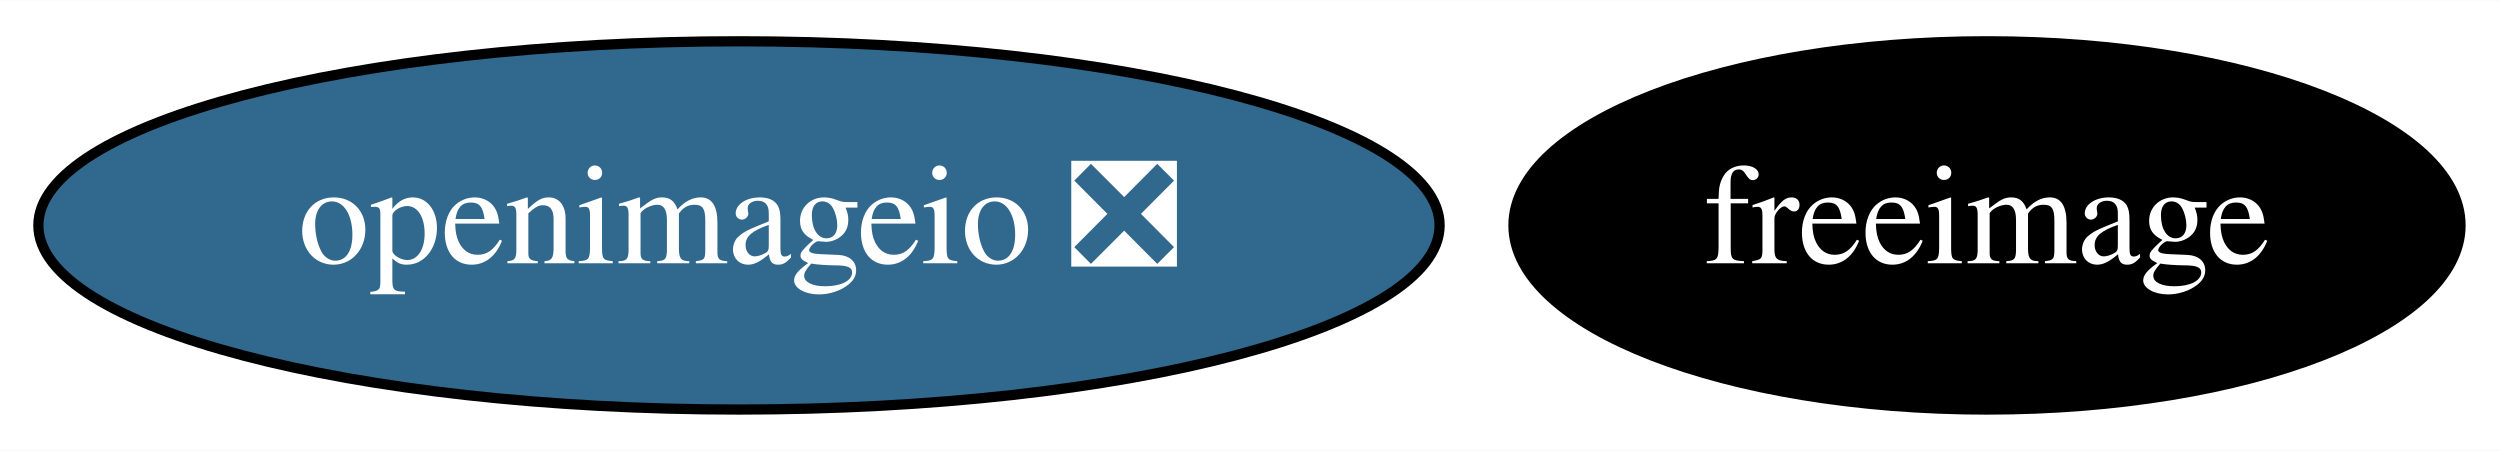
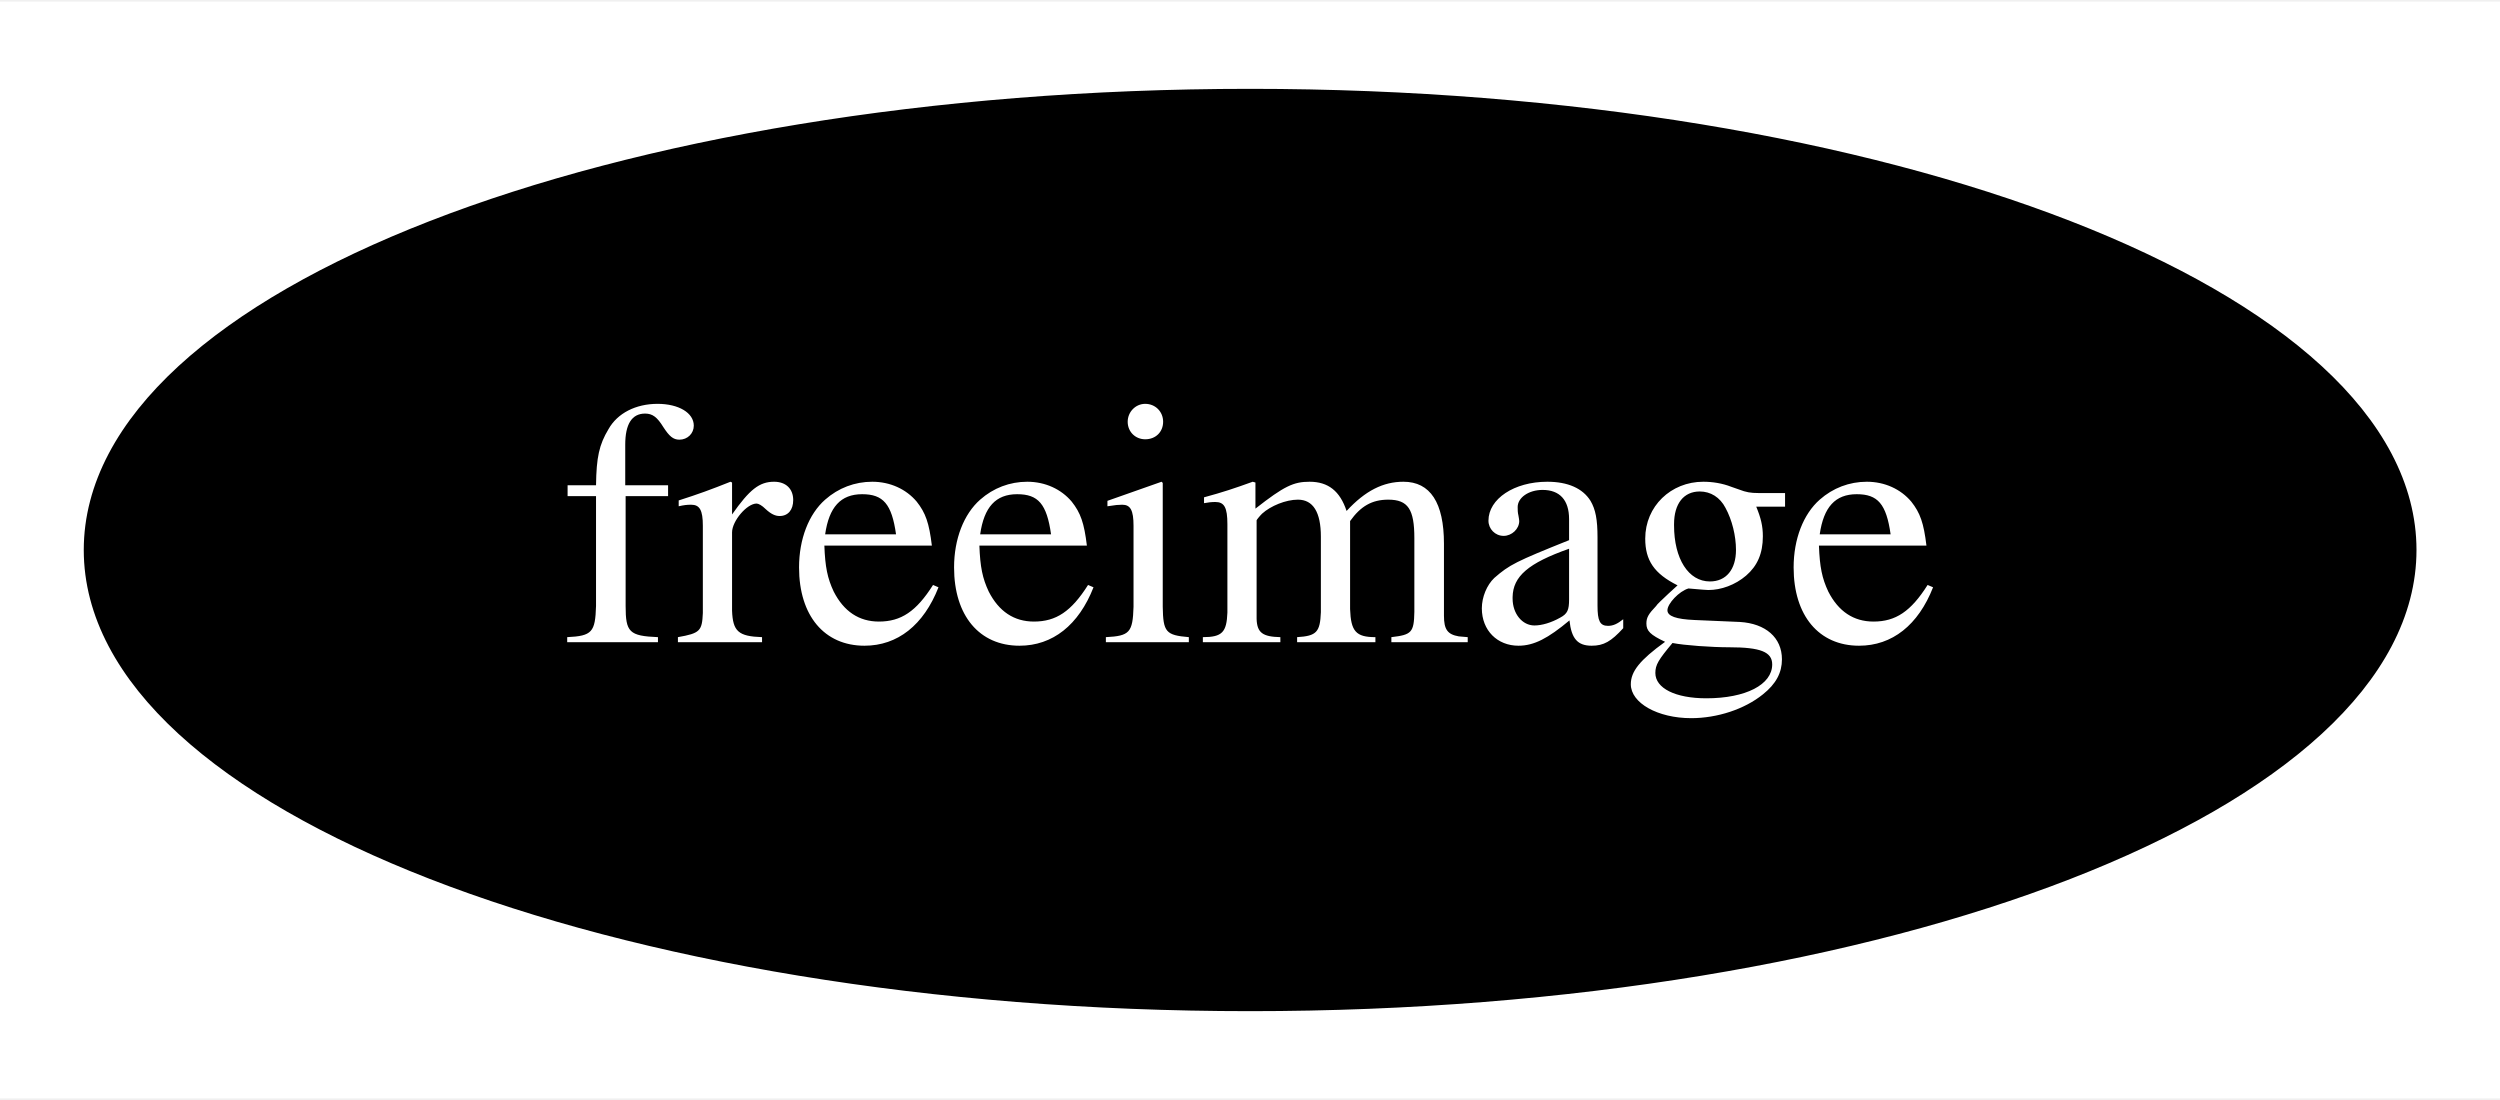
- <svg xmlns="http://www.w3.org/2000/svg" xmlns:xlink="http://www.w3.org/1999/xlink" width="244pt" height="44pt" viewBox="0.00 0.00 244.39 44.00">
+ <svg xmlns="http://www.w3.org/2000/svg" xmlns:xlink="http://www.w3.org/1999/xlink" width="100pt" height="44pt" viewBox="0.00 0.00 100.29 44.00">
  <g id="graph0" class="graph" transform="scale(1 1) rotate(0) translate(4 40)">
-     <polygon fill="white" stroke="transparent" points="-4,4 -4,-40 240.39,-40 240.39,4 -4,4" />
+     <polygon fill="white" stroke="transparent" points="-4,4 -4,-40 96.29,-40 96.29,4 -4,4" />
    <g id="node1" class="node">
      <g id="a_node1">
        <a xlink:href="https://github.com/conda-forge/freeimage-feedstock" xlink:title="freeimage">
-           <ellipse fill="#000000" stroke="black" cx="190.24" cy="-18" rx="46.29" ry="18" />
-           <text text-anchor="middle" x="190.24" y="-14.3" font-family="Times,serif" font-size="14.00" fill="white">freeimage</text>
-         </a>
-       </g>
-     </g>
-     <g id="node2" class="node">
-       <g id="a_node2">
-         <a xlink:href="https://github.com/conda-forge/openimageio-feedstock/pull/31" xlink:title="openimageio ❎">
-           <ellipse fill="#31688e" stroke="black" cx="68.24" cy="-18" rx="68.49" ry="18" />
-           <text text-anchor="middle" x="68.24" y="-14.3" font-family="Times,serif" font-size="14.00" fill="white">openimageio ❎</text>
+           <ellipse fill="#000000" stroke="black" cx="46.15" cy="-18" rx="46.29" ry="18" />
+           <text text-anchor="middle" x="46.15" y="-14.3" font-family="Times,serif" font-size="14.00" fill="white">freeimage</text>
        </a>
      </g>
    </g>
  </g>
</svg>
